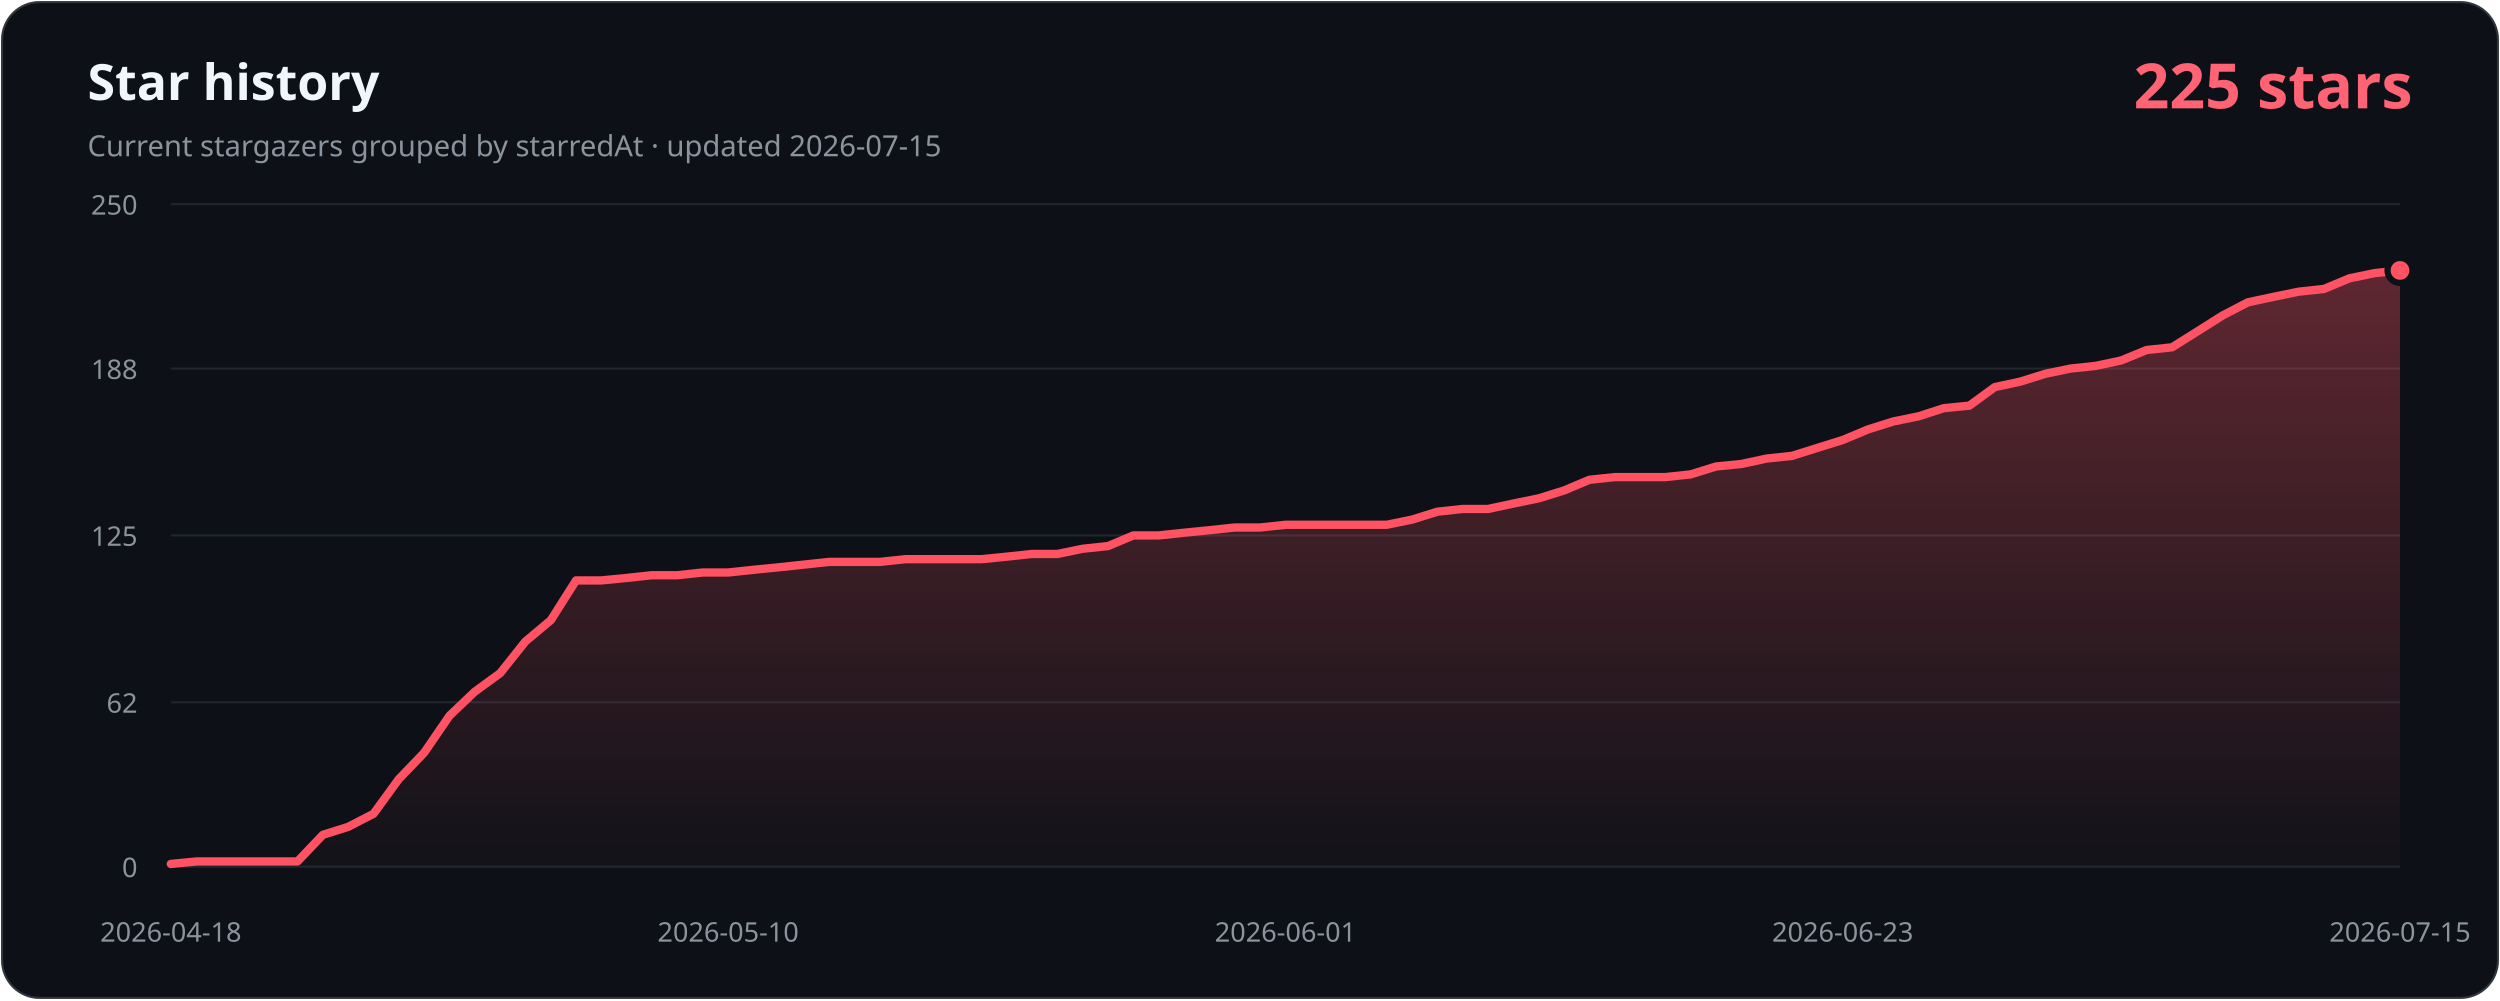
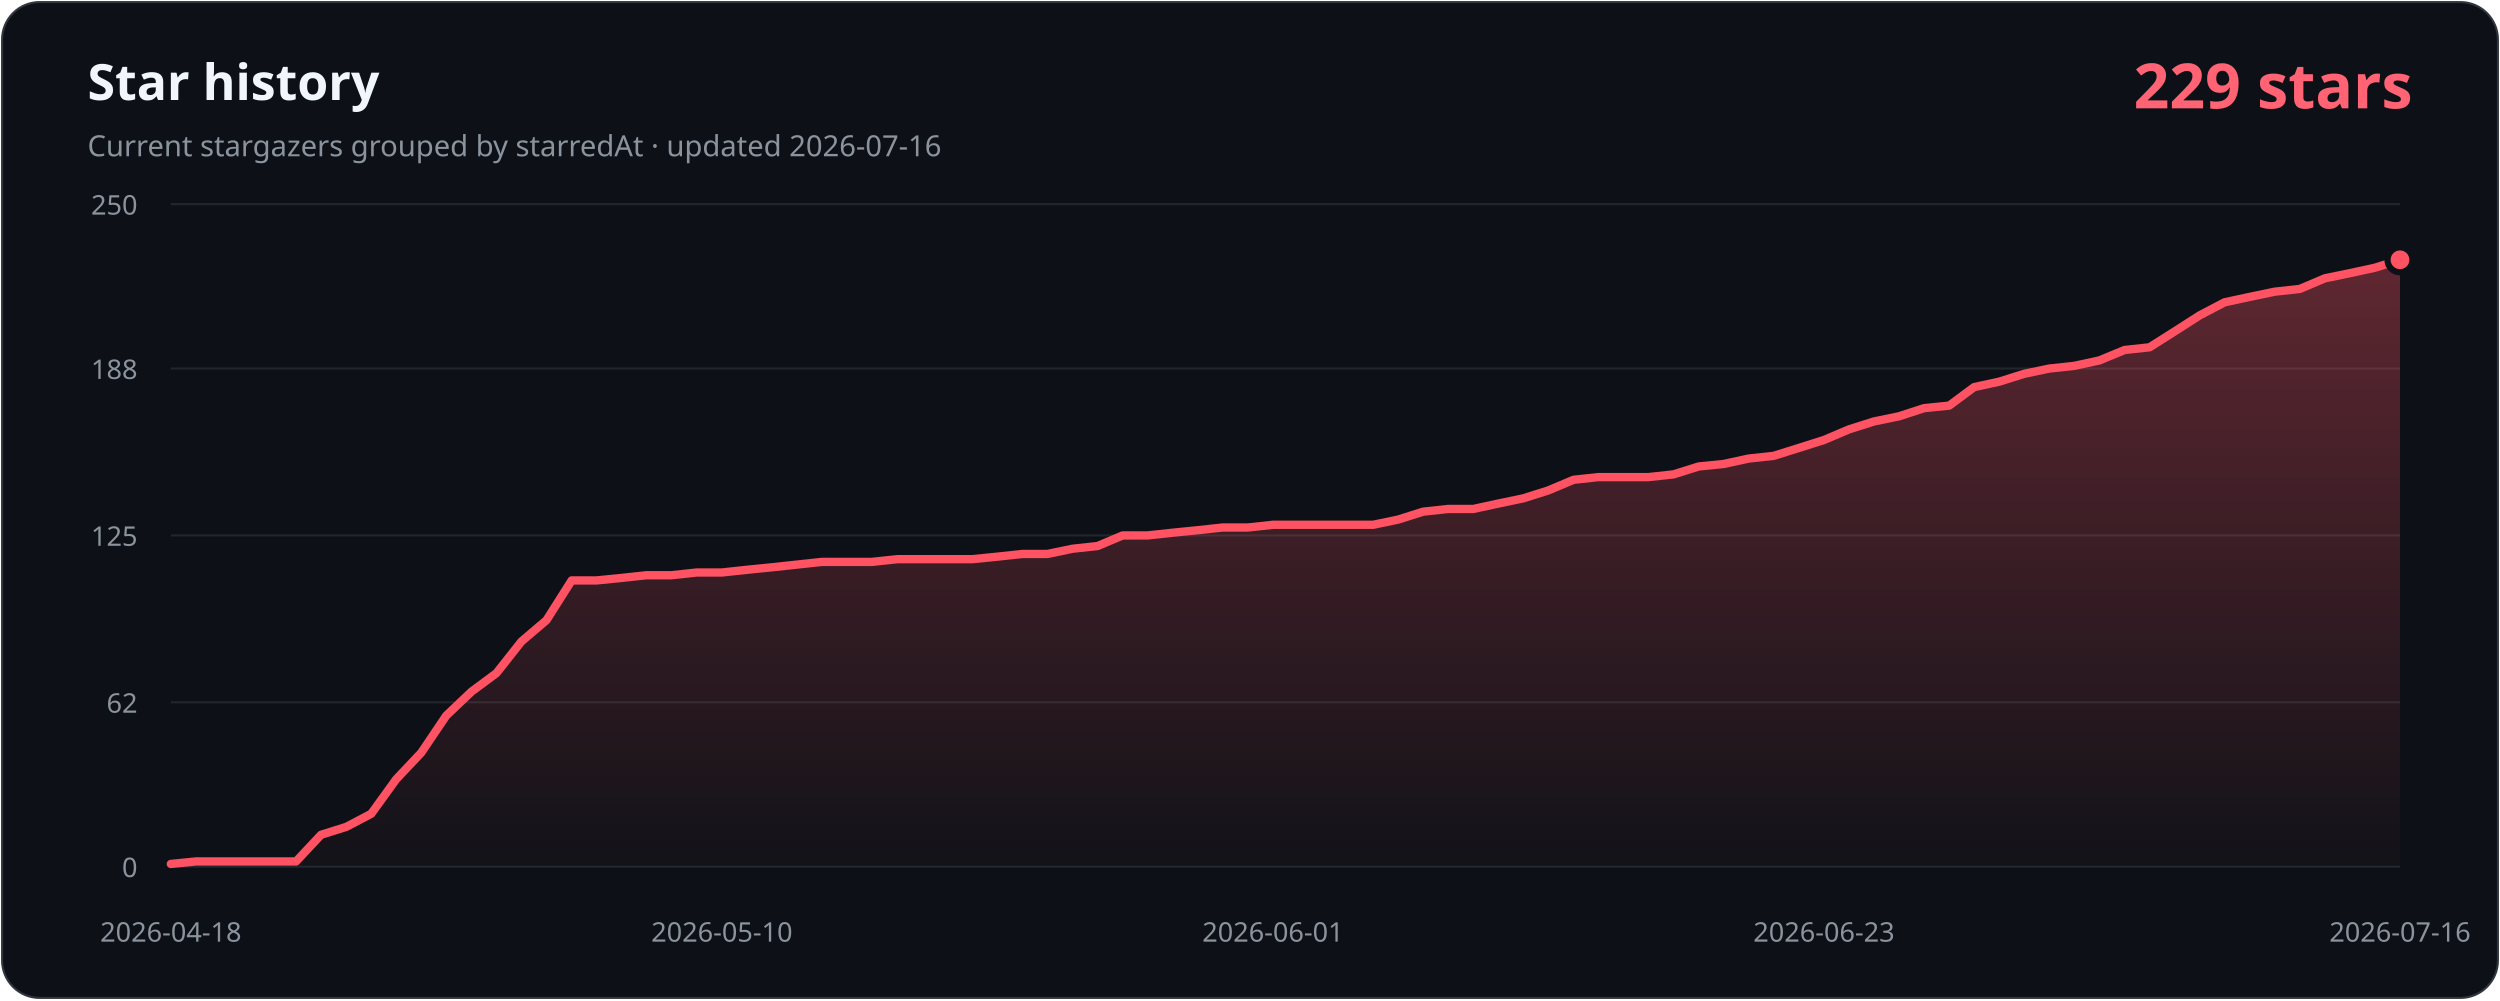
- <svg xmlns="http://www.w3.org/2000/svg" width="1200" height="480" viewBox="0 0 1200 480" role="img" aria-labelledby="title description" data-history-hash="d93b1244f138bf94b609">
+ <svg xmlns="http://www.w3.org/2000/svg" width="1200" height="480" viewBox="0 0 1200 480" role="img" aria-labelledby="title description" data-history-hash="26b46fc5e35363920e84">
  <defs>
    <linearGradient id="area" x1="0" y1="0" x2="0" y2="1">
      <stop offset="0" stop-color="#ff5263" stop-opacity="0.34" />
      <stop offset="1" stop-color="#ff5263" stop-opacity="0.02" />
    </linearGradient>
  </defs>
  <rect x="1" y="1" width="1198" height="478" rx="18" fill="#0d1117" stroke="#30363d" />
  <text x="42" y="48" fill="#f0f6fc" font-family="Segoe UI, sans-serif" font-size="24" font-weight="700">Star history</text>
-   <text x="42" y="75" fill="#8b949e" font-family="Segoe UI, sans-serif" font-size="14">Current stargazers grouped by starredAt · updated 2026-07-15</text>
-   <text x="1158" y="52" fill="#ff6374" font-family="Segoe UI, sans-serif" font-size="30" font-weight="700" text-anchor="end">225 stars</text>
+   <text x="42" y="75" fill="#8b949e" font-family="Segoe UI, sans-serif" font-size="14">Current stargazers grouped by starredAt · updated 2026-07-16</text>
+   <text x="1158" y="52" fill="#ff6374" font-family="Segoe UI, sans-serif" font-size="30" font-weight="700" text-anchor="end">229 stars</text>
  <g font-family="Segoe UI, sans-serif" font-size="13">
    <line class="grid" x1="82" y1="416.0" x2="1152" y2="416.0" />
    <text class="axis" x="66" y="421.0" text-anchor="end">0</text>
    <line class="grid" x1="82" y1="337.1" x2="1152" y2="337.1" />
    <text class="axis" x="66" y="342.1" text-anchor="end">62</text>
    <line class="grid" x1="82" y1="257.0" x2="1152" y2="257.0" />
    <text class="axis" x="66" y="262.0" text-anchor="end">125</text>
    <line class="grid" x1="82" y1="176.9" x2="1152" y2="176.9" />
    <text class="axis" x="66" y="181.9" text-anchor="end">188</text>
    <line class="grid" x1="82" y1="98.0" x2="1152" y2="98.0" />
    <text class="axis" x="66" y="103.0" text-anchor="end">250</text>
    <text class="axis" x="82.0" y="452" text-anchor="middle">2026-04-18</text>
-     <text class="axis" x="349.5" y="452" text-anchor="middle">2026-05-10</text>
-     <text class="axis" x="617.0" y="452" text-anchor="middle">2026-06-01</text>
-     <text class="axis" x="884.5" y="452" text-anchor="middle">2026-06-23</text>
-     <text class="axis" x="1152.0" y="452" text-anchor="middle">2026-07-15</text>
+     <text class="axis" x="346.5" y="452" text-anchor="middle">2026-05-10</text>
+     <text class="axis" x="611.0" y="452" text-anchor="middle">2026-06-01</text>
+     <text class="axis" x="875.5" y="452" text-anchor="middle">2026-06-23</text>
+     <text class="axis" x="1152.0" y="452" text-anchor="middle">2026-07-16</text>
  </g>
-   <path d="M 82,416 L 82.0,414.7 L 94.2,413.5 L 106.3,413.5 L 118.5,413.5 L 130.6,413.5 L 142.8,413.5 L 155.0,400.7 L 167.1,396.9 L 179.3,390.6 L 191.4,374.0 L 203.6,361.3 L 215.8,343.5 L 227.9,332.0 L 240.1,323.1 L 252.2,307.9 L 264.4,297.7 L 276.5,278.6 L 288.7,278.6 L 300.9,277.4 L 313.0,276.1 L 325.2,276.1 L 337.3,274.8 L 349.5,274.8 L 361.7,273.5 L 373.8,272.3 L 386.0,271.0 L 398.1,269.7 L 410.3,269.7 L 422.5,269.7 L 434.6,268.4 L 446.8,268.4 L 458.9,268.4 L 471.1,268.4 L 483.2,267.2 L 495.4,265.9 L 507.6,265.9 L 519.7,263.4 L 531.9,262.1 L 544.0,257.0 L 556.2,257.0 L 568.4,255.7 L 580.5,254.5 L 592.7,253.2 L 604.8,253.2 L 617.0,251.9 L 629.2,251.9 L 641.3,251.9 L 653.5,251.9 L 665.6,251.9 L 677.8,249.4 L 690.0,245.6 L 702.1,244.3 L 714.3,244.3 L 726.4,241.7 L 738.6,239.2 L 750.8,235.4 L 762.9,230.3 L 775.1,229.0 L 787.2,229.0 L 799.4,229.0 L 811.5,227.7 L 823.7,223.9 L 835.9,222.7 L 848.0,220.1 L 860.2,218.8 L 872.3,215.0 L 884.5,211.2 L 896.7,206.1 L 908.8,202.3 L 921.0,199.8 L 933.1,195.9 L 945.3,194.7 L 957.5,185.8 L 969.6,183.2 L 981.8,179.4 L 993.9,176.9 L 1006.1,175.6 L 1018.2,173.0 L 1030.4,168.0 L 1042.6,166.7 L 1054.7,159.1 L 1066.9,151.4 L 1079.0,145.1 L 1091.2,142.5 L 1103.4,140.0 L 1115.5,138.7 L 1127.7,133.6 L 1139.8,131.1 L 1152.0,129.8 L 1152,416 Z" fill="url(#area)" />
-   <polyline points="82.0,414.7 94.2,413.5 106.3,413.5 118.5,413.5 130.6,413.5 142.8,413.5 155.0,400.7 167.1,396.9 179.3,390.6 191.4,374.0 203.6,361.3 215.8,343.5 227.9,332.0 240.1,323.1 252.2,307.9 264.4,297.7 276.5,278.6 288.7,278.6 300.9,277.4 313.0,276.1 325.2,276.1 337.3,274.8 349.5,274.8 361.7,273.5 373.8,272.3 386.0,271.0 398.1,269.7 410.3,269.7 422.5,269.7 434.6,268.4 446.8,268.4 458.9,268.4 471.1,268.4 483.2,267.2 495.4,265.9 507.6,265.9 519.7,263.4 531.9,262.1 544.0,257.0 556.2,257.0 568.4,255.7 580.5,254.5 592.7,253.2 604.8,253.2 617.0,251.9 629.2,251.9 641.3,251.9 653.5,251.9 665.6,251.9 677.8,249.4 690.0,245.6 702.1,244.3 714.3,244.3 726.4,241.7 738.6,239.2 750.8,235.4 762.9,230.3 775.1,229.0 787.2,229.0 799.4,229.0 811.5,227.7 823.7,223.9 835.9,222.7 848.0,220.1 860.2,218.8 872.3,215.0 884.5,211.2 896.7,206.1 908.8,202.3 921.0,199.8 933.1,195.9 945.3,194.7 957.5,185.8 969.6,183.2 981.8,179.4 993.9,176.9 1006.1,175.6 1018.2,173.0 1030.4,168.0 1042.6,166.7 1054.7,159.1 1066.9,151.4 1079.0,145.1 1091.2,142.5 1103.4,140.0 1115.5,138.7 1127.7,133.6 1139.8,131.1 1152.0,129.8" fill="none" stroke="#ff5263" stroke-width="4" stroke-linecap="round" stroke-linejoin="round" />
-   <circle cx="1152.0" cy="129.8" r="6" fill="#ff5263" stroke="#0d1117" stroke-width="3" />
+   <path d="M 82,416 L 82.0,414.7 L 94.0,413.5 L 106.0,413.5 L 118.1,413.5 L 130.1,413.5 L 142.1,413.5 L 154.1,400.7 L 166.2,396.9 L 178.2,390.6 L 190.2,374.0 L 202.2,361.3 L 214.2,343.5 L 226.3,332.0 L 238.3,323.1 L 250.3,307.9 L 262.3,297.7 L 274.4,278.6 L 286.4,278.6 L 298.4,277.4 L 310.4,276.1 L 322.4,276.1 L 334.5,274.8 L 346.5,274.8 L 358.5,273.5 L 370.5,272.3 L 382.6,271.0 L 394.6,269.7 L 406.6,269.7 L 418.6,269.7 L 430.7,268.4 L 442.7,268.4 L 454.7,268.4 L 466.7,268.4 L 478.7,267.2 L 490.8,265.9 L 502.8,265.9 L 514.8,263.4 L 526.8,262.1 L 538.9,257.0 L 550.9,257.0 L 562.9,255.7 L 574.9,254.5 L 586.9,253.2 L 599.0,253.2 L 611.0,251.9 L 623.0,251.9 L 635.0,251.9 L 647.1,251.9 L 659.1,251.9 L 671.1,249.4 L 683.1,245.6 L 695.1,244.3 L 707.2,244.3 L 719.2,241.7 L 731.2,239.2 L 743.2,235.4 L 755.3,230.3 L 767.3,229.0 L 779.3,229.0 L 791.3,229.0 L 803.3,227.7 L 815.4,223.9 L 827.4,222.7 L 839.4,220.1 L 851.4,218.8 L 863.5,215.0 L 875.5,211.2 L 887.5,206.1 L 899.5,202.3 L 911.6,199.8 L 923.6,195.9 L 935.6,194.7 L 947.6,185.8 L 959.6,183.2 L 971.7,179.4 L 983.7,176.9 L 995.7,175.6 L 1007.7,173.0 L 1019.8,168.0 L 1031.8,166.7 L 1043.8,159.1 L 1055.8,151.4 L 1067.8,145.1 L 1079.9,142.5 L 1091.9,140.0 L 1103.9,138.7 L 1115.9,133.6 L 1128.0,131.1 L 1140.0,128.5 L 1152.0,124.7 L 1152,416 Z" fill="url(#area)" />
+   <polyline points="82.0,414.7 94.0,413.5 106.0,413.5 118.1,413.5 130.1,413.5 142.1,413.5 154.1,400.7 166.2,396.9 178.2,390.6 190.2,374.0 202.2,361.3 214.2,343.5 226.3,332.0 238.3,323.1 250.3,307.9 262.3,297.7 274.4,278.6 286.4,278.6 298.4,277.4 310.4,276.1 322.4,276.1 334.5,274.8 346.5,274.8 358.5,273.5 370.5,272.3 382.6,271.0 394.6,269.7 406.6,269.7 418.6,269.7 430.7,268.4 442.7,268.4 454.7,268.4 466.7,268.4 478.7,267.2 490.8,265.9 502.8,265.9 514.8,263.4 526.8,262.1 538.9,257.0 550.9,257.0 562.9,255.7 574.9,254.5 586.9,253.2 599.0,253.2 611.0,251.9 623.0,251.9 635.0,251.9 647.1,251.9 659.1,251.9 671.1,249.4 683.1,245.6 695.1,244.3 707.2,244.3 719.2,241.7 731.2,239.2 743.2,235.4 755.3,230.3 767.3,229.0 779.3,229.0 791.3,229.0 803.3,227.7 815.4,223.9 827.4,222.7 839.4,220.1 851.4,218.8 863.5,215.0 875.5,211.2 887.5,206.1 899.5,202.3 911.6,199.8 923.6,195.9 935.6,194.7 947.6,185.8 959.6,183.2 971.7,179.4 983.7,176.9 995.7,175.6 1007.7,173.0 1019.8,168.0 1031.8,166.7 1043.8,159.1 1055.8,151.4 1067.8,145.1 1079.9,142.5 1091.9,140.0 1103.9,138.7 1115.9,133.6 1128.0,131.1 1140.0,128.5 1152.0,124.7" fill="none" stroke="#ff5263" stroke-width="4" stroke-linecap="round" stroke-linejoin="round" />
+   <circle cx="1152.0" cy="124.7" r="6" fill="#ff5263" stroke="#0d1117" stroke-width="3" />
  <style>.grid{stroke:#21262d;stroke-width:1}.axis{fill:#8b949e}</style>
</svg>
